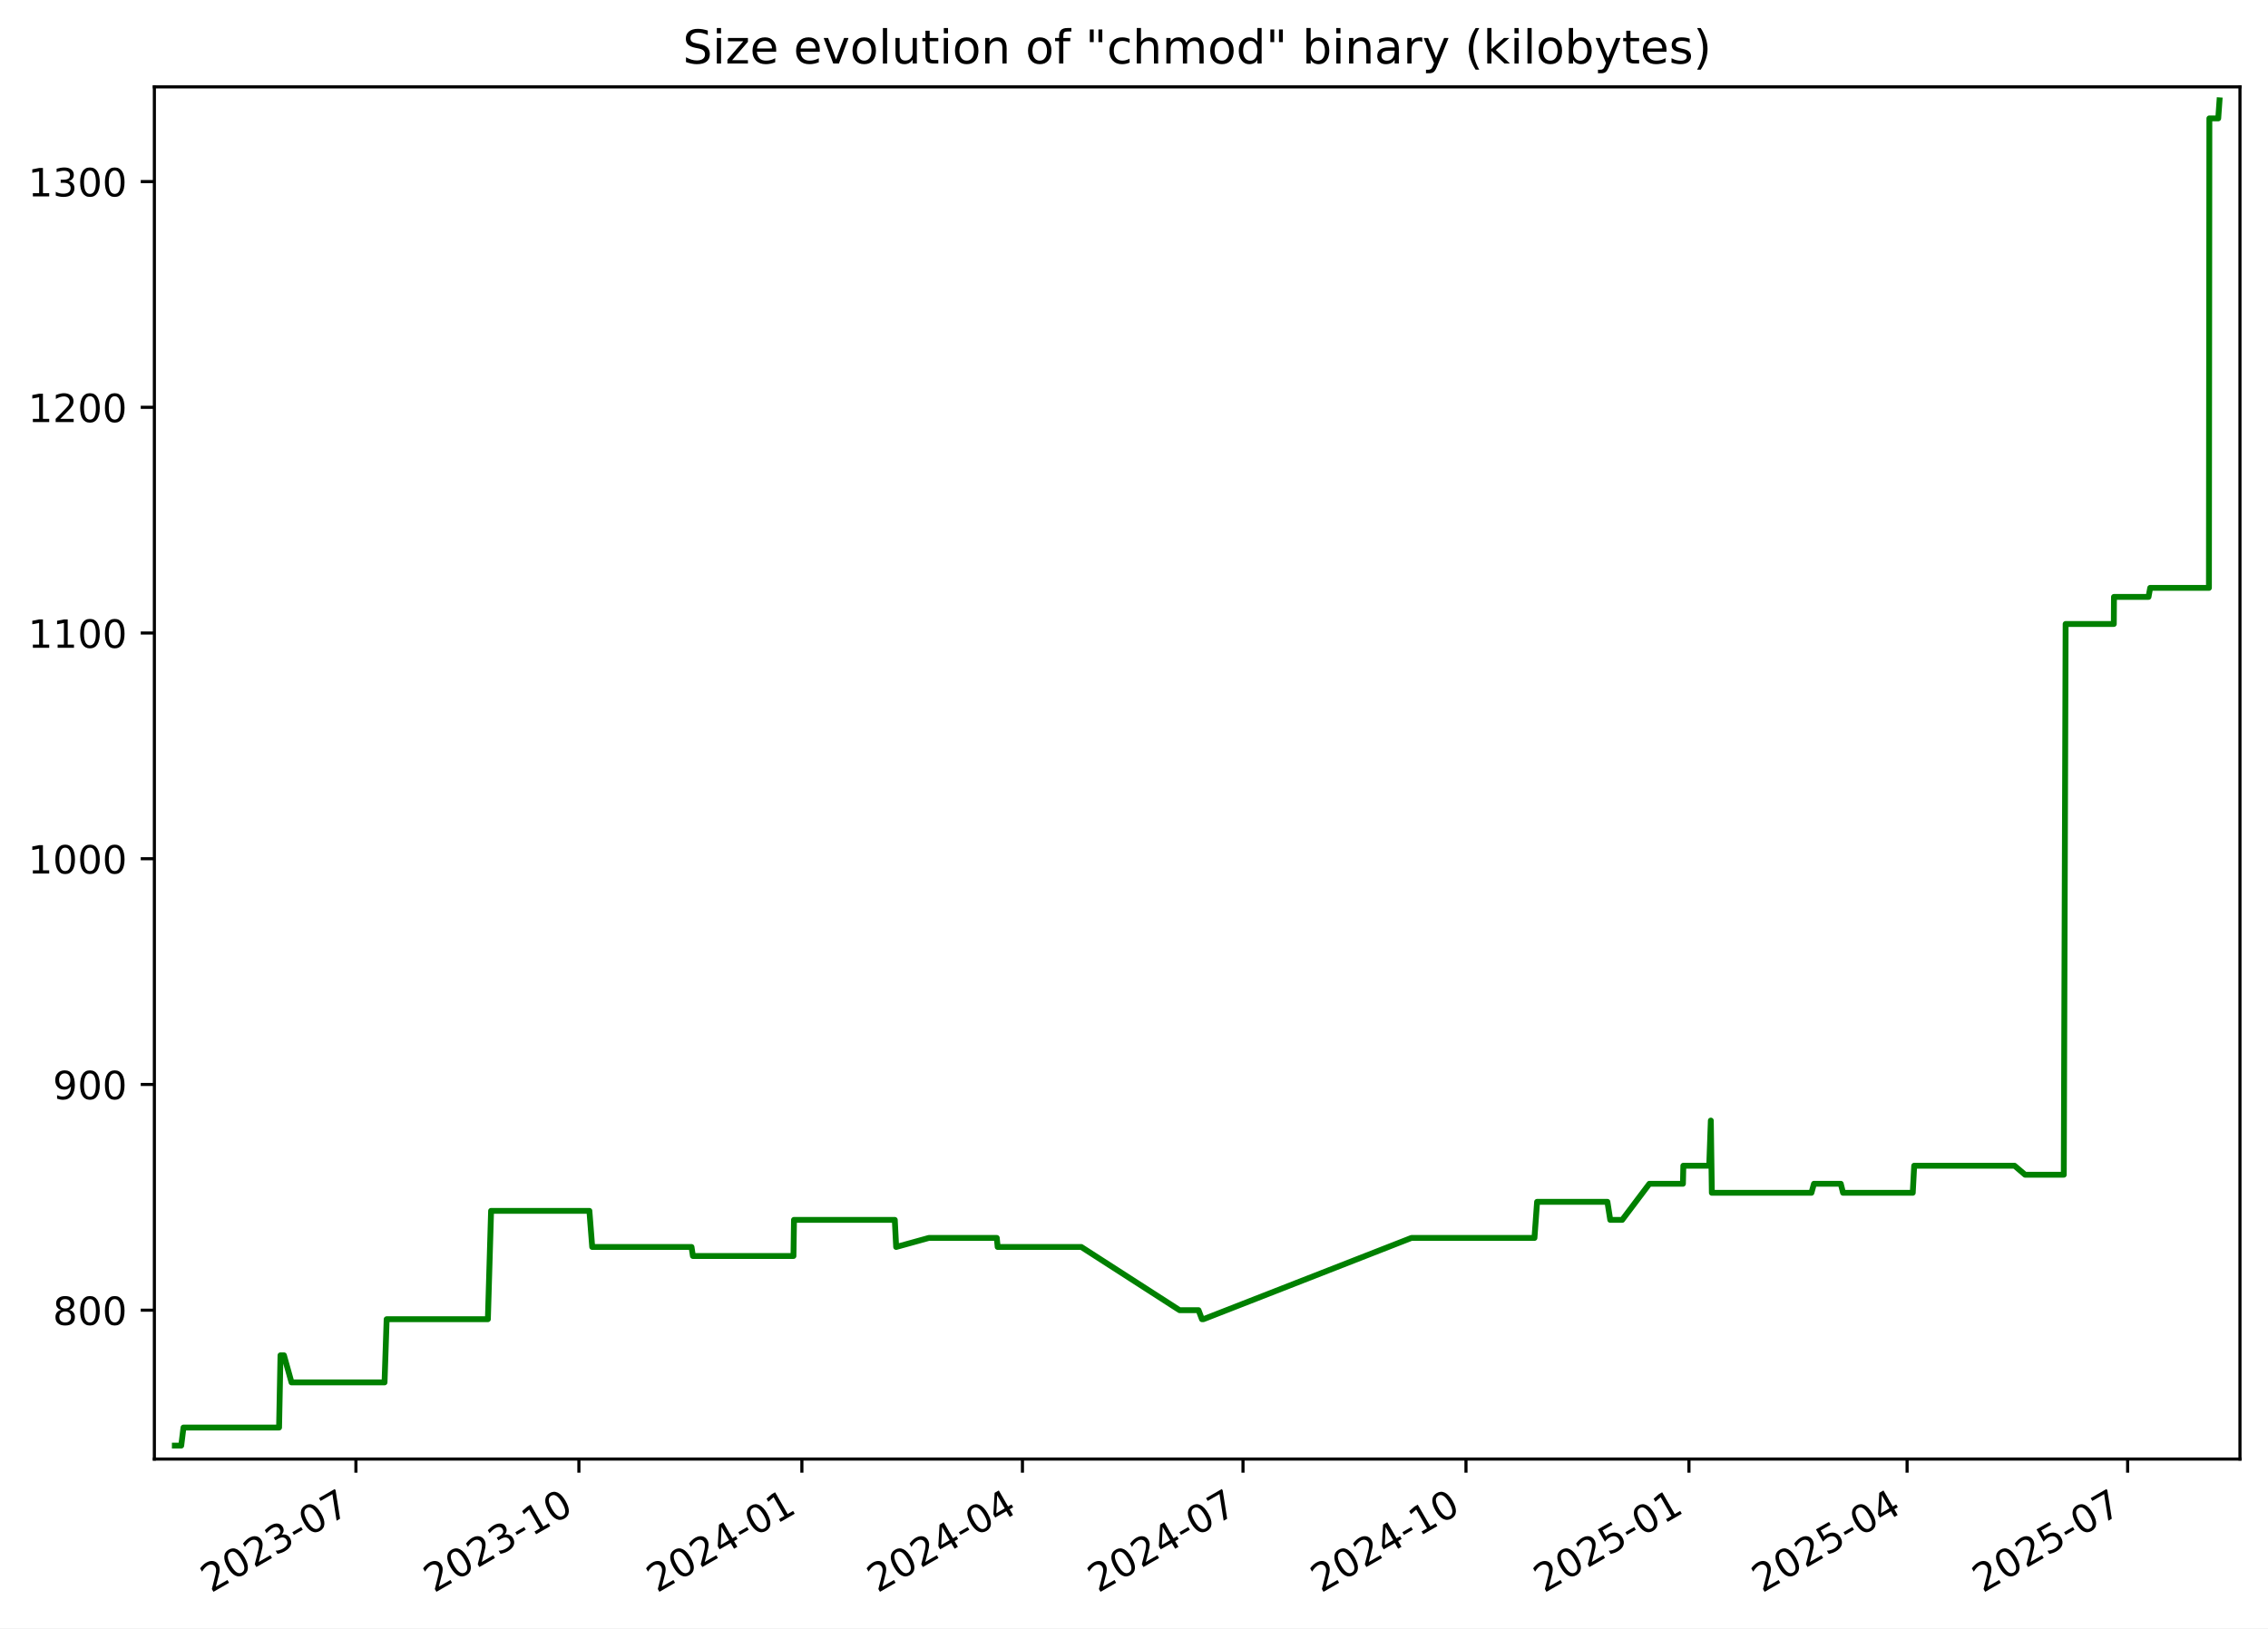
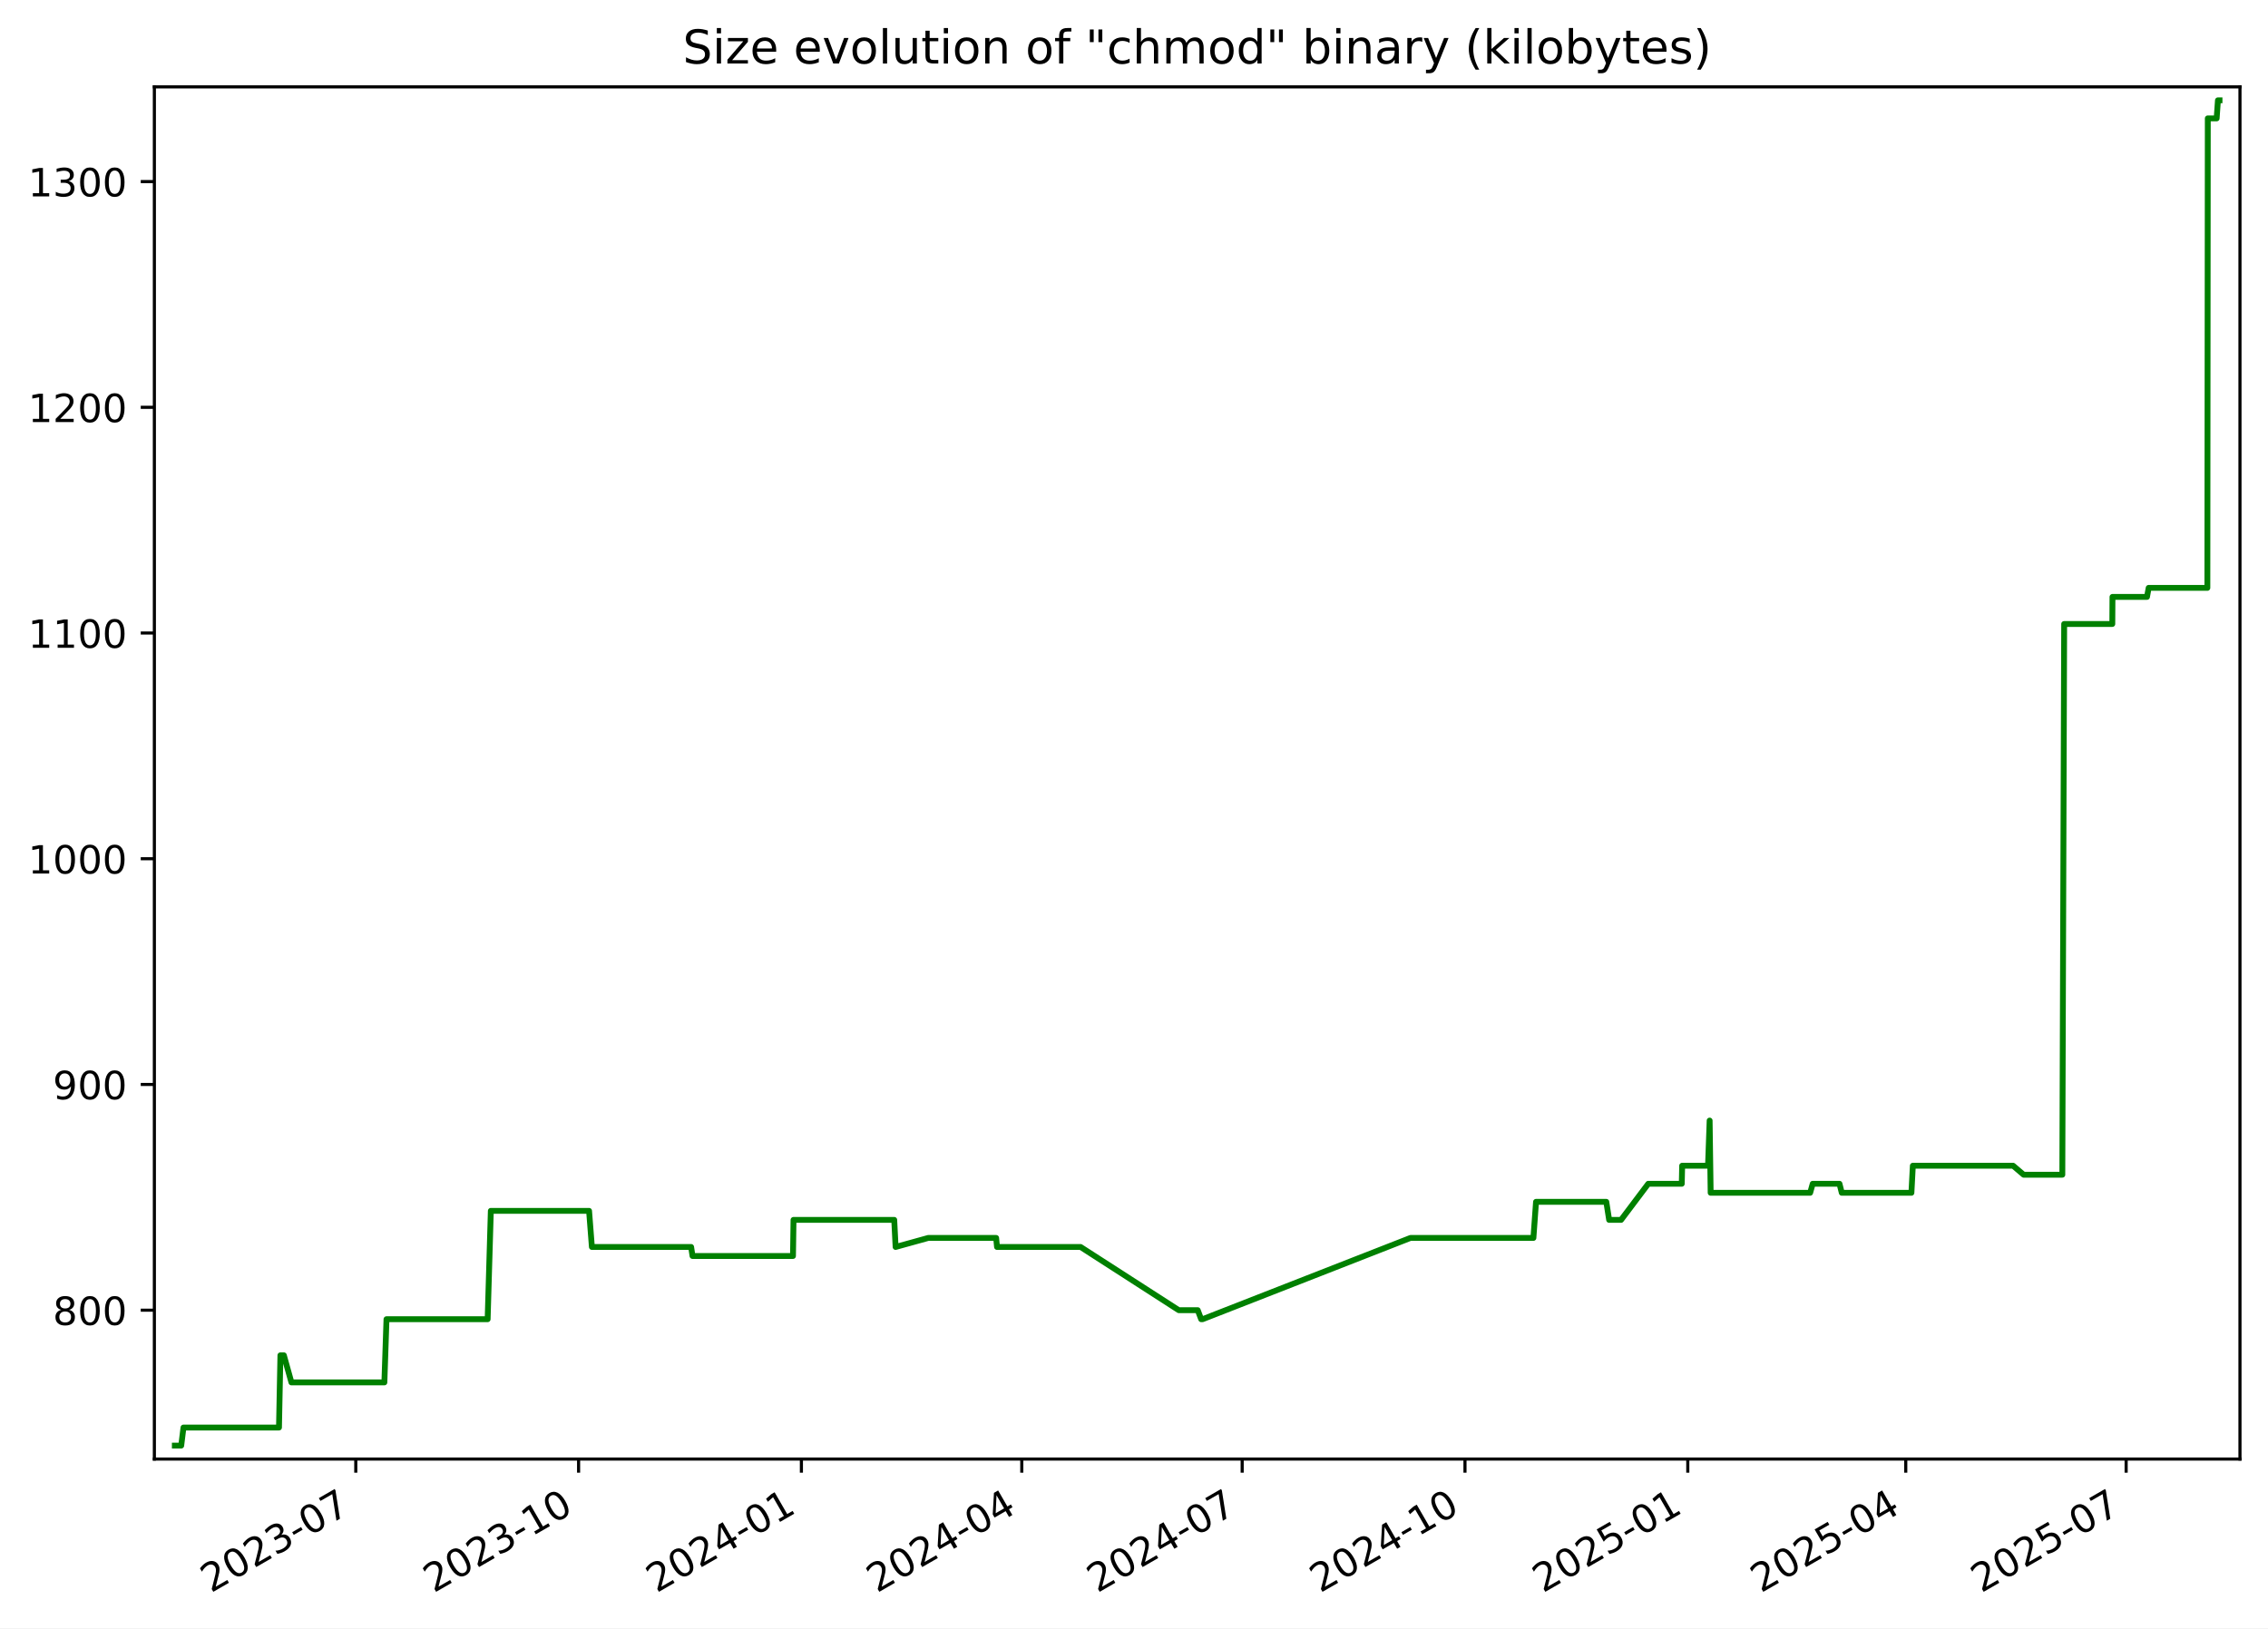
<svg xmlns="http://www.w3.org/2000/svg" xmlns:xlink="http://www.w3.org/1999/xlink" width="582.53pt" height="418.303pt" viewBox="0 0 582.53 418.303" version="1.1">
  <defs>
    <style type="text/css">*{stroke-linejoin: round; stroke-linecap: butt}</style>
  </defs>
  <g id="figure_1">
    <g id="patch_1">
      <path d="M -0 418.303  L 582.53 418.303  L 582.53 0  L -0 0  z " style="fill: #ffffff" />
    </g>
    <g id="axes_1">
      <g id="patch_2">
        <path d="M 39.65 374.83  L 575.33 374.83  L 575.33 22.318  L 39.65 22.318  z " style="fill: #ffffff" />
      </g>
      <g id="matplotlib.axis_1">
        <g id="xtick_1">
          <g id="line2d_1">
            <defs>
-               <path id="m4c68173c95" d="M 0 0  L 0 3.5  " style="stroke: #000000; stroke-width: 0.8" />
+               <path id="m4a65714f15" d="M 0 0  L 0 3.5  " style="stroke: #000000; stroke-width: 0.8" />
            </defs>
            <g>
-               <use xlink:href="#m4c68173c95" x="91.417" y="374.83" style="stroke: #000000; stroke-width: 0.8" />
+               <use xlink:href="#m4a65714f15" x="91.381" y="374.83" style="stroke: #000000; stroke-width: 0.8" />
            </g>
          </g>
          <g id="text_1">
-             <g transform="translate(54.19226 409.302) rotate(-30) scale(0.1 -0.1)">
+             <g transform="translate(54.1563 409.302) rotate(-30) scale(0.1 -0.1)">
              <defs>
                <path id="DejaVuSans-32" d="M 1228 531  L 3431 531  L 3431 0  L 469 0  L 469 531  Q 828 903 1448 1529  Q 2069 2156 2228 2338  Q 2531 2678 2651 2914  Q 2772 3150 2772 3378  Q 2772 3750 2511 3984  Q 2250 4219 1831 4219  Q 1534 4219 1204 4116  Q 875 4013 500 3803  L 500 4441  Q 881 4594 1212 4672  Q 1544 4750 1819 4750  Q 2544 4750 2975 4387  Q 3406 4025 3406 3419  Q 3406 3131 3298 2873  Q 3191 2616 2906 2266  Q 2828 2175 2409 1742  Q 1991 1309 1228 531  z " transform="scale(0.015625)" />
                <path id="DejaVuSans-30" d="M 2034 4250  Q 1547 4250 1301 3770  Q 1056 3291 1056 2328  Q 1056 1369 1301 889  Q 1547 409 2034 409  Q 2525 409 2770 889  Q 3016 1369 3016 2328  Q 3016 3291 2770 3770  Q 2525 4250 2034 4250  z M 2034 4750  Q 2819 4750 3233 4129  Q 3647 3509 3647 2328  Q 3647 1150 3233 529  Q 2819 -91 2034 -91  Q 1250 -91 836 529  Q 422 1150 422 2328  Q 422 3509 836 4129  Q 1250 4750 2034 4750  z " transform="scale(0.015625)" />
                <path id="DejaVuSans-33" d="M 2597 2516  Q 3050 2419 3304 2112  Q 3559 1806 3559 1356  Q 3559 666 3084 287  Q 2609 -91 1734 -91  Q 1441 -91 1130 -33  Q 819 25 488 141  L 488 750  Q 750 597 1062 519  Q 1375 441 1716 441  Q 2309 441 2620 675  Q 2931 909 2931 1356  Q 2931 1769 2642 2001  Q 2353 2234 1838 2234  L 1294 2234  L 1294 2753  L 1863 2753  Q 2328 2753 2575 2939  Q 2822 3125 2822 3475  Q 2822 3834 2567 4026  Q 2313 4219 1838 4219  Q 1578 4219 1281 4162  Q 984 4106 628 3988  L 628 4550  Q 988 4650 1302 4700  Q 1616 4750 1894 4750  Q 2613 4750 3031 4423  Q 3450 4097 3450 3541  Q 3450 3153 3228 2886  Q 3006 2619 2597 2516  z " transform="scale(0.015625)" />
                <path id="DejaVuSans-2d" d="M 313 2009  L 1997 2009  L 1997 1497  L 313 1497  L 313 2009  z " transform="scale(0.015625)" />
                <path id="DejaVuSans-37" d="M 525 4666  L 3525 4666  L 3525 4397  L 1831 0  L 1172 0  L 2766 4134  L 525 4134  L 525 4666  z " transform="scale(0.015625)" />
              </defs>
              <use xlink:href="#DejaVuSans-32" />
              <use xlink:href="#DejaVuSans-30" x="63.623" />
              <use xlink:href="#DejaVuSans-32" x="127.246" />
              <use xlink:href="#DejaVuSans-33" x="190.869" />
              <use xlink:href="#DejaVuSans-2d" x="254.492" />
              <use xlink:href="#DejaVuSans-30" x="290.576" />
              <use xlink:href="#DejaVuSans-37" x="354.199" />
            </g>
          </g>
        </g>
        <g id="xtick_2">
          <g id="line2d_2">
            <g>
-               <use xlink:href="#m4c68173c95" x="148.689" y="374.83" style="stroke: #000000; stroke-width: 0.8" />
+               <use xlink:href="#m4a65714f15" x="148.609" y="374.83" style="stroke: #000000; stroke-width: 0.8" />
            </g>
          </g>
          <g id="text_2">
-             <g transform="translate(111.4644 409.302) rotate(-30) scale(0.1 -0.1)">
+             <g transform="translate(111.3842 409.302) rotate(-30) scale(0.1 -0.1)">
              <defs>
                <path id="DejaVuSans-31" d="M 794 531  L 1825 531  L 1825 4091  L 703 3866  L 703 4441  L 1819 4666  L 2450 4666  L 2450 531  L 3481 531  L 3481 0  L 794 0  L 794 531  z " transform="scale(0.015625)" />
              </defs>
              <use xlink:href="#DejaVuSans-32" />
              <use xlink:href="#DejaVuSans-30" x="63.623" />
              <use xlink:href="#DejaVuSans-32" x="127.246" />
              <use xlink:href="#DejaVuSans-33" x="190.869" />
              <use xlink:href="#DejaVuSans-2d" x="254.492" />
              <use xlink:href="#DejaVuSans-31" x="290.576" />
              <use xlink:href="#DejaVuSans-30" x="354.199" />
            </g>
          </g>
        </g>
        <g id="xtick_3">
          <g id="line2d_3">
            <g>
-               <use xlink:href="#m4c68173c95" x="205.961" y="374.83" style="stroke: #000000; stroke-width: 0.8" />
+               <use xlink:href="#m4a65714f15" x="205.837" y="374.83" style="stroke: #000000; stroke-width: 0.8" />
            </g>
          </g>
          <g id="text_3">
-             <g transform="translate(168.7366 409.302) rotate(-30) scale(0.1 -0.1)">
+             <g transform="translate(168.6121 409.302) rotate(-30) scale(0.1 -0.1)">
              <defs>
                <path id="DejaVuSans-34" d="M 2419 4116  L 825 1625  L 2419 1625  L 2419 4116  z M 2253 4666  L 3047 4666  L 3047 1625  L 3713 1625  L 3713 1100  L 3047 1100  L 3047 0  L 2419 0  L 2419 1100  L 313 1100  L 313 1709  L 2253 4666  z " transform="scale(0.015625)" />
              </defs>
              <use xlink:href="#DejaVuSans-32" />
              <use xlink:href="#DejaVuSans-30" x="63.623" />
              <use xlink:href="#DejaVuSans-32" x="127.246" />
              <use xlink:href="#DejaVuSans-34" x="190.869" />
              <use xlink:href="#DejaVuSans-2d" x="254.492" />
              <use xlink:href="#DejaVuSans-30" x="290.576" />
              <use xlink:href="#DejaVuSans-31" x="354.199" />
            </g>
          </g>
        </g>
        <g id="xtick_4">
          <g id="line2d_4">
            <g>
-               <use xlink:href="#m4c68173c95" x="262.611" y="374.83" style="stroke: #000000; stroke-width: 0.8" />
+               <use xlink:href="#m4a65714f15" x="262.443" y="374.83" style="stroke: #000000; stroke-width: 0.8" />
            </g>
          </g>
          <g id="text_4">
-             <g transform="translate(225.3862 409.302) rotate(-30) scale(0.1 -0.1)">
+             <g transform="translate(225.2179 409.302) rotate(-30) scale(0.1 -0.1)">
              <use xlink:href="#DejaVuSans-32" />
              <use xlink:href="#DejaVuSans-30" x="63.623" />
              <use xlink:href="#DejaVuSans-32" x="127.246" />
              <use xlink:href="#DejaVuSans-34" x="190.869" />
              <use xlink:href="#DejaVuSans-2d" x="254.492" />
              <use xlink:href="#DejaVuSans-30" x="290.576" />
              <use xlink:href="#DejaVuSans-34" x="354.199" />
            </g>
          </g>
        </g>
        <g id="xtick_5">
          <g id="line2d_5">
            <g>
-               <use xlink:href="#m4c68173c95" x="319.261" y="374.83" style="stroke: #000000; stroke-width: 0.8" />
+               <use xlink:href="#m4a65714f15" x="319.049" y="374.83" style="stroke: #000000; stroke-width: 0.8" />
            </g>
          </g>
          <g id="text_5">
-             <g transform="translate(282.0359 409.302) rotate(-30) scale(0.1 -0.1)">
+             <g transform="translate(281.8238 409.302) rotate(-30) scale(0.1 -0.1)">
              <use xlink:href="#DejaVuSans-32" />
              <use xlink:href="#DejaVuSans-30" x="63.623" />
              <use xlink:href="#DejaVuSans-32" x="127.246" />
              <use xlink:href="#DejaVuSans-34" x="190.869" />
              <use xlink:href="#DejaVuSans-2d" x="254.492" />
              <use xlink:href="#DejaVuSans-30" x="290.576" />
              <use xlink:href="#DejaVuSans-37" x="354.199" />
            </g>
          </g>
        </g>
        <g id="xtick_6">
          <g id="line2d_6">
            <g>
-               <use xlink:href="#m4c68173c95" x="376.533" y="374.83" style="stroke: #000000; stroke-width: 0.8" />
+               <use xlink:href="#m4a65714f15" x="376.276" y="374.83" style="stroke: #000000; stroke-width: 0.8" />
            </g>
          </g>
          <g id="text_6">
-             <g transform="translate(339.308 409.302) rotate(-30) scale(0.1 -0.1)">
+             <g transform="translate(339.0517 409.302) rotate(-30) scale(0.1 -0.1)">
              <use xlink:href="#DejaVuSans-32" />
              <use xlink:href="#DejaVuSans-30" x="63.623" />
              <use xlink:href="#DejaVuSans-32" x="127.246" />
              <use xlink:href="#DejaVuSans-34" x="190.869" />
              <use xlink:href="#DejaVuSans-2d" x="254.492" />
              <use xlink:href="#DejaVuSans-31" x="290.576" />
              <use xlink:href="#DejaVuSans-30" x="354.199" />
            </g>
          </g>
        </g>
        <g id="xtick_7">
          <g id="line2d_7">
            <g>
-               <use xlink:href="#m4c68173c95" x="433.805" y="374.83" style="stroke: #000000; stroke-width: 0.8" />
+               <use xlink:href="#m4a65714f15" x="433.504" y="374.83" style="stroke: #000000; stroke-width: 0.8" />
            </g>
          </g>
          <g id="text_7">
-             <g transform="translate(396.5802 409.302) rotate(-30) scale(0.1 -0.1)">
+             <g transform="translate(396.2796 409.302) rotate(-30) scale(0.1 -0.1)">
              <defs>
                <path id="DejaVuSans-35" d="M 691 4666  L 3169 4666  L 3169 4134  L 1269 4134  L 1269 2991  Q 1406 3038 1543 3061  Q 1681 3084 1819 3084  Q 2600 3084 3056 2656  Q 3513 2228 3513 1497  Q 3513 744 3044 326  Q 2575 -91 1722 -91  Q 1428 -91 1123 -41  Q 819 9 494 109  L 494 744  Q 775 591 1075 516  Q 1375 441 1709 441  Q 2250 441 2565 725  Q 2881 1009 2881 1497  Q 2881 1984 2565 2268  Q 2250 2553 1709 2553  Q 1456 2553 1204 2497  Q 953 2441 691 2322  L 691 4666  z " transform="scale(0.015625)" />
              </defs>
              <use xlink:href="#DejaVuSans-32" />
              <use xlink:href="#DejaVuSans-30" x="63.623" />
              <use xlink:href="#DejaVuSans-32" x="127.246" />
              <use xlink:href="#DejaVuSans-35" x="190.869" />
              <use xlink:href="#DejaVuSans-2d" x="254.492" />
              <use xlink:href="#DejaVuSans-30" x="290.576" />
              <use xlink:href="#DejaVuSans-31" x="354.199" />
            </g>
          </g>
        </g>
        <g id="xtick_8">
          <g id="line2d_8">
            <g>
-               <use xlink:href="#m4c68173c95" x="489.832" y="374.83" style="stroke: #000000; stroke-width: 0.8" />
+               <use xlink:href="#m4a65714f15" x="489.488" y="374.83" style="stroke: #000000; stroke-width: 0.8" />
            </g>
          </g>
          <g id="text_8">
-             <g transform="translate(452.6073 409.302) rotate(-30) scale(0.1 -0.1)">
+             <g transform="translate(452.2634 409.302) rotate(-30) scale(0.1 -0.1)">
              <use xlink:href="#DejaVuSans-32" />
              <use xlink:href="#DejaVuSans-30" x="63.623" />
              <use xlink:href="#DejaVuSans-32" x="127.246" />
              <use xlink:href="#DejaVuSans-35" x="190.869" />
              <use xlink:href="#DejaVuSans-2d" x="254.492" />
              <use xlink:href="#DejaVuSans-30" x="290.576" />
              <use xlink:href="#DejaVuSans-34" x="354.199" />
            </g>
          </g>
        </g>
        <g id="xtick_9">
          <g id="line2d_9">
            <g>
-               <use xlink:href="#m4c68173c95" x="546.482" y="374.83" style="stroke: #000000; stroke-width: 0.8" />
+               <use xlink:href="#m4a65714f15" x="546.094" y="374.83" style="stroke: #000000; stroke-width: 0.8" />
            </g>
          </g>
          <g id="text_9">
-             <g transform="translate(509.2569 409.302) rotate(-30) scale(0.1 -0.1)">
+             <g transform="translate(508.8692 409.302) rotate(-30) scale(0.1 -0.1)">
              <use xlink:href="#DejaVuSans-32" />
              <use xlink:href="#DejaVuSans-30" x="63.623" />
              <use xlink:href="#DejaVuSans-32" x="127.246" />
              <use xlink:href="#DejaVuSans-35" x="190.869" />
              <use xlink:href="#DejaVuSans-2d" x="254.492" />
              <use xlink:href="#DejaVuSans-30" x="290.576" />
              <use xlink:href="#DejaVuSans-37" x="354.199" />
            </g>
          </g>
        </g>
      </g>
      <g id="matplotlib.axis_2">
        <g id="ytick_1">
          <g id="line2d_10">
            <defs>
-               <path id="m266dfd7bac" d="M 0 0  L -3.5 0  " style="stroke: #000000; stroke-width: 0.8" />
+               <path id="m12b5b8f4c4" d="M 0 0  L -3.5 0  " style="stroke: #000000; stroke-width: 0.8" />
            </defs>
            <g>
-               <use xlink:href="#m266dfd7bac" x="39.65" y="336.582" style="stroke: #000000; stroke-width: 0.8" />
+               <use xlink:href="#m12b5b8f4c4" x="39.65" y="336.582" style="stroke: #000000; stroke-width: 0.8" />
            </g>
          </g>
          <g id="text_10">
            <g transform="translate(13.5625 340.3814) scale(0.1 -0.1)">
              <defs>
                <path id="DejaVuSans-38" d="M 2034 2216  Q 1584 2216 1326 1975  Q 1069 1734 1069 1313  Q 1069 891 1326 650  Q 1584 409 2034 409  Q 2484 409 2743 651  Q 3003 894 3003 1313  Q 3003 1734 2745 1975  Q 2488 2216 2034 2216  z M 1403 2484  Q 997 2584 770 2862  Q 544 3141 544 3541  Q 544 4100 942 4425  Q 1341 4750 2034 4750  Q 2731 4750 3128 4425  Q 3525 4100 3525 3541  Q 3525 3141 3298 2862  Q 3072 2584 2669 2484  Q 3125 2378 3379 2068  Q 3634 1759 3634 1313  Q 3634 634 3220 271  Q 2806 -91 2034 -91  Q 1263 -91 848 271  Q 434 634 434 1313  Q 434 1759 690 2068  Q 947 2378 1403 2484  z M 1172 3481  Q 1172 3119 1398 2916  Q 1625 2713 2034 2713  Q 2441 2713 2670 2916  Q 2900 3119 2900 3481  Q 2900 3844 2670 4047  Q 2441 4250 2034 4250  Q 1625 4250 1398 4047  Q 1172 3844 1172 3481  z " transform="scale(0.015625)" />
              </defs>
              <use xlink:href="#DejaVuSans-38" />
              <use xlink:href="#DejaVuSans-30" x="63.623" />
              <use xlink:href="#DejaVuSans-30" x="127.246" />
            </g>
          </g>
        </g>
        <g id="ytick_2">
          <g id="line2d_11">
            <g>
-               <use xlink:href="#m266dfd7bac" x="39.65" y="278.596" style="stroke: #000000; stroke-width: 0.8" />
+               <use xlink:href="#m12b5b8f4c4" x="39.65" y="278.596" style="stroke: #000000; stroke-width: 0.8" />
            </g>
          </g>
          <g id="text_11">
            <g transform="translate(13.5625 282.3948) scale(0.1 -0.1)">
              <defs>
                <path id="DejaVuSans-39" d="M 703 97  L 703 672  Q 941 559 1184 500  Q 1428 441 1663 441  Q 2288 441 2617 861  Q 2947 1281 2994 2138  Q 2813 1869 2534 1725  Q 2256 1581 1919 1581  Q 1219 1581 811 2004  Q 403 2428 403 3163  Q 403 3881 828 4315  Q 1253 4750 1959 4750  Q 2769 4750 3195 4129  Q 3622 3509 3622 2328  Q 3622 1225 3098 567  Q 2575 -91 1691 -91  Q 1453 -91 1209 -44  Q 966 3 703 97  z M 1959 2075  Q 2384 2075 2632 2365  Q 2881 2656 2881 3163  Q 2881 3666 2632 3958  Q 2384 4250 1959 4250  Q 1534 4250 1286 3958  Q 1038 3666 1038 3163  Q 1038 2656 1286 2365  Q 1534 2075 1959 2075  z " transform="scale(0.015625)" />
              </defs>
              <use xlink:href="#DejaVuSans-39" />
              <use xlink:href="#DejaVuSans-30" x="63.623" />
              <use xlink:href="#DejaVuSans-30" x="127.246" />
            </g>
          </g>
        </g>
        <g id="ytick_3">
          <g id="line2d_12">
            <g>
-               <use xlink:href="#m266dfd7bac" x="39.65" y="220.609" style="stroke: #000000; stroke-width: 0.8" />
+               <use xlink:href="#m12b5b8f4c4" x="39.65" y="220.609" style="stroke: #000000; stroke-width: 0.8" />
            </g>
          </g>
          <g id="text_12">
            <g transform="translate(7.2 224.4082) scale(0.1 -0.1)">
              <use xlink:href="#DejaVuSans-31" />
              <use xlink:href="#DejaVuSans-30" x="63.623" />
              <use xlink:href="#DejaVuSans-30" x="127.246" />
              <use xlink:href="#DejaVuSans-30" x="190.869" />
            </g>
          </g>
        </g>
        <g id="ytick_4">
          <g id="line2d_13">
            <g>
-               <use xlink:href="#m266dfd7bac" x="39.65" y="162.622" style="stroke: #000000; stroke-width: 0.8" />
+               <use xlink:href="#m12b5b8f4c4" x="39.65" y="162.622" style="stroke: #000000; stroke-width: 0.8" />
            </g>
          </g>
          <g id="text_13">
            <g transform="translate(7.2 166.4217) scale(0.1 -0.1)">
              <use xlink:href="#DejaVuSans-31" />
              <use xlink:href="#DejaVuSans-31" x="63.623" />
              <use xlink:href="#DejaVuSans-30" x="127.246" />
              <use xlink:href="#DejaVuSans-30" x="190.869" />
            </g>
          </g>
        </g>
        <g id="ytick_5">
          <g id="line2d_14">
            <g>
-               <use xlink:href="#m266dfd7bac" x="39.65" y="104.636" style="stroke: #000000; stroke-width: 0.8" />
+               <use xlink:href="#m12b5b8f4c4" x="39.65" y="104.636" style="stroke: #000000; stroke-width: 0.8" />
            </g>
          </g>
          <g id="text_14">
            <g transform="translate(7.2 108.4351) scale(0.1 -0.1)">
              <use xlink:href="#DejaVuSans-31" />
              <use xlink:href="#DejaVuSans-32" x="63.623" />
              <use xlink:href="#DejaVuSans-30" x="127.246" />
              <use xlink:href="#DejaVuSans-30" x="190.869" />
            </g>
          </g>
        </g>
        <g id="ytick_6">
          <g id="line2d_15">
            <g>
-               <use xlink:href="#m266dfd7bac" x="39.65" y="46.649" style="stroke: #000000; stroke-width: 0.8" />
+               <use xlink:href="#m12b5b8f4c4" x="39.65" y="46.649" style="stroke: #000000; stroke-width: 0.8" />
            </g>
          </g>
          <g id="text_15">
            <g transform="translate(7.2 50.44851) scale(0.1 -0.1)">
              <use xlink:href="#DejaVuSans-31" />
              <use xlink:href="#DejaVuSans-33" x="63.623" />
              <use xlink:href="#DejaVuSans-30" x="127.246" />
              <use xlink:href="#DejaVuSans-30" x="190.869" />
            </g>
          </g>
        </g>
      </g>
      <g id="line2d_16">
-         <path d="M 44.902 371.374  L 46.55 371.374  L 47.126 366.735  L 71.679 366.735  L 72.043 348.179  L 72.933 348.179  L 74.873 355.138  L 98.769 355.138  L 99.311 338.902  L 125.312 338.902  L 126.132 311.068  L 151.385 311.068  L 152.107 320.346  L 177.617 320.346  L 177.973 322.665  L 203.801 322.665  L 203.935 313.388  L 229.826 313.388  L 230.176 320.346  L 238.563 318.026  L 256.024 318.026  L 256.246 320.346  L 277.727 320.346  L 302.958 336.582  L 307.841 336.582  L 308.718 338.902  L 309.097 338.902  L 362.517 318.026  L 394.124 318.026  L 394.798 308.749  L 412.858 308.749  L 413.589 313.388  L 416.654 313.388  L 423.646 304.11  L 432.26 304.11  L 432.359 299.471  L 439.007 299.471  L 439.422 287.873  L 439.683 306.429  L 465.26 306.429  L 465.914 304.11  L 472.798 304.11  L 473.384 306.429  L 491.288 306.429  L 491.655 299.471  L 517.424 299.471  L 520.144 301.79  L 530.079 301.79  L 530.551 160.303  L 542.926 160.303  L 542.97 153.345  L 551.843 153.345  L 552.271 151.025  L 567.36 151.025  L 567.471 30.413  L 569.75 30.413  L 570.078 25.774  L 570.078 25.774  " clip-path="url(#pa4b72247b5)" style="fill: none; stroke: #008000; stroke-width: 1.5; stroke-linecap: square" />
+         <path d="M 44.902 371.374  L 46.548 371.374  L 47.124 366.735  L 71.658 366.735  L 72.022 348.179  L 72.911 348.179  L 74.85 355.138  L 98.727 355.138  L 99.269 338.902  L 125.25 338.902  L 126.069 311.068  L 151.303 311.068  L 152.024 320.346  L 177.515 320.346  L 177.87 322.665  L 203.678 322.665  L 203.813 313.388  L 229.683 313.388  L 230.032 320.346  L 238.413 318.026  L 255.861 318.026  L 256.082 320.346  L 277.547 320.346  L 302.758 336.582  L 307.638 336.582  L 308.514 338.902  L 308.892 338.902  L 362.271 318.026  L 393.854 318.026  L 394.527 308.749  L 412.574 308.749  L 413.304 313.388  L 416.367 313.388  L 423.354 304.11  L 431.96 304.11  L 432.059 299.471  L 438.702 299.471  L 439.117 287.873  L 439.378 306.429  L 464.935 306.429  L 465.588 304.11  L 472.467 304.11  L 473.053 306.429  L 490.943 306.429  L 491.309 299.471  L 517.059 299.471  L 519.777 301.79  L 529.704 301.79  L 530.176 160.303  L 542.541 160.303  L 542.585 153.345  L 551.451 153.345  L 551.879 151.025  L 566.956 151.025  L 567.067 30.413  L 569.344 30.413  L 569.672 25.774  L 570.078 25.774  L 570.078 25.774  " clip-path="url(#p616d4d05aa)" style="fill: none; stroke: #008000; stroke-width: 1.5; stroke-linecap: square" />
      </g>
      <g id="patch_3">
        <path d="M 39.65 374.83  L 39.65 22.318  " style="fill: none; stroke: #000000; stroke-width: 0.8; stroke-linejoin: miter; stroke-linecap: square" />
      </g>
      <g id="patch_4">
        <path d="M 575.33 374.83  L 575.33 22.318  " style="fill: none; stroke: #000000; stroke-width: 0.8; stroke-linejoin: miter; stroke-linecap: square" />
      </g>
      <g id="patch_5">
        <path d="M 39.65 374.83  L 575.33 374.83  " style="fill: none; stroke: #000000; stroke-width: 0.8; stroke-linejoin: miter; stroke-linecap: square" />
      </g>
      <g id="patch_6">
        <path d="M 39.65 22.318  L 575.33 22.318  " style="fill: none; stroke: #000000; stroke-width: 0.8; stroke-linejoin: miter; stroke-linecap: square" />
      </g>
      <g id="text_16">
        <g transform="translate(175.3681 16.31812) scale(0.12 -0.12)">
          <defs>
            <path id="DejaVuSans-53" d="M 3425 4513  L 3425 3897  Q 3066 4069 2747 4153  Q 2428 4238 2131 4238  Q 1616 4238 1336 4038  Q 1056 3838 1056 3469  Q 1056 3159 1242 3001  Q 1428 2844 1947 2747  L 2328 2669  Q 3034 2534 3370 2195  Q 3706 1856 3706 1288  Q 3706 609 3251 259  Q 2797 -91 1919 -91  Q 1588 -91 1214 -16  Q 841 59 441 206  L 441 856  Q 825 641 1194 531  Q 1563 422 1919 422  Q 2459 422 2753 634  Q 3047 847 3047 1241  Q 3047 1584 2836 1778  Q 2625 1972 2144 2069  L 1759 2144  Q 1053 2284 737 2584  Q 422 2884 422 3419  Q 422 4038 858 4394  Q 1294 4750 2059 4750  Q 2388 4750 2728 4690  Q 3069 4631 3425 4513  z " transform="scale(0.015625)" />
            <path id="DejaVuSans-69" d="M 603 3500  L 1178 3500  L 1178 0  L 603 0  L 603 3500  z M 603 4863  L 1178 4863  L 1178 4134  L 603 4134  L 603 4863  z " transform="scale(0.015625)" />
            <path id="DejaVuSans-7a" d="M 353 3500  L 3084 3500  L 3084 2975  L 922 459  L 3084 459  L 3084 0  L 275 0  L 275 525  L 2438 3041  L 353 3041  L 353 3500  z " transform="scale(0.015625)" />
            <path id="DejaVuSans-65" d="M 3597 1894  L 3597 1613  L 953 1613  Q 991 1019 1311 708  Q 1631 397 2203 397  Q 2534 397 2845 478  Q 3156 559 3463 722  L 3463 178  Q 3153 47 2828 -22  Q 2503 -91 2169 -91  Q 1331 -91 842 396  Q 353 884 353 1716  Q 353 2575 817 3079  Q 1281 3584 2069 3584  Q 2775 3584 3186 3129  Q 3597 2675 3597 1894  z M 3022 2063  Q 3016 2534 2758 2815  Q 2500 3097 2075 3097  Q 1594 3097 1305 2825  Q 1016 2553 972 2059  L 3022 2063  z " transform="scale(0.015625)" />
            <path id="DejaVuSans-20" transform="scale(0.015625)" />
            <path id="DejaVuSans-76" d="M 191 3500  L 800 3500  L 1894 563  L 2988 3500  L 3597 3500  L 2284 0  L 1503 0  L 191 3500  z " transform="scale(0.015625)" />
            <path id="DejaVuSans-6f" d="M 1959 3097  Q 1497 3097 1228 2736  Q 959 2375 959 1747  Q 959 1119 1226 758  Q 1494 397 1959 397  Q 2419 397 2687 759  Q 2956 1122 2956 1747  Q 2956 2369 2687 2733  Q 2419 3097 1959 3097  z M 1959 3584  Q 2709 3584 3137 3096  Q 3566 2609 3566 1747  Q 3566 888 3137 398  Q 2709 -91 1959 -91  Q 1206 -91 779 398  Q 353 888 353 1747  Q 353 2609 779 3096  Q 1206 3584 1959 3584  z " transform="scale(0.015625)" />
            <path id="DejaVuSans-6c" d="M 603 4863  L 1178 4863  L 1178 0  L 603 0  L 603 4863  z " transform="scale(0.015625)" />
            <path id="DejaVuSans-75" d="M 544 1381  L 544 3500  L 1119 3500  L 1119 1403  Q 1119 906 1312 657  Q 1506 409 1894 409  Q 2359 409 2629 706  Q 2900 1003 2900 1516  L 2900 3500  L 3475 3500  L 3475 0  L 2900 0  L 2900 538  Q 2691 219 2414 64  Q 2138 -91 1772 -91  Q 1169 -91 856 284  Q 544 659 544 1381  z M 1991 3584  L 1991 3584  z " transform="scale(0.015625)" />
            <path id="DejaVuSans-74" d="M 1172 4494  L 1172 3500  L 2356 3500  L 2356 3053  L 1172 3053  L 1172 1153  Q 1172 725 1289 603  Q 1406 481 1766 481  L 2356 481  L 2356 0  L 1766 0  Q 1100 0 847 248  Q 594 497 594 1153  L 594 3053  L 172 3053  L 172 3500  L 594 3500  L 594 4494  L 1172 4494  z " transform="scale(0.015625)" />
            <path id="DejaVuSans-6e" d="M 3513 2113  L 3513 0  L 2938 0  L 2938 2094  Q 2938 2591 2744 2837  Q 2550 3084 2163 3084  Q 1697 3084 1428 2787  Q 1159 2491 1159 1978  L 1159 0  L 581 0  L 581 3500  L 1159 3500  L 1159 2956  Q 1366 3272 1645 3428  Q 1925 3584 2291 3584  Q 2894 3584 3203 3211  Q 3513 2838 3513 2113  z " transform="scale(0.015625)" />
            <path id="DejaVuSans-66" d="M 2375 4863  L 2375 4384  L 1825 4384  Q 1516 4384 1395 4259  Q 1275 4134 1275 3809  L 1275 3500  L 2222 3500  L 2222 3053  L 1275 3053  L 1275 0  L 697 0  L 697 3053  L 147 3053  L 147 3500  L 697 3500  L 697 3744  Q 697 4328 969 4595  Q 1241 4863 1831 4863  L 2375 4863  z " transform="scale(0.015625)" />
            <path id="DejaVuSans-22" d="M 1147 4666  L 1147 2931  L 616 2931  L 616 4666  L 1147 4666  z M 2328 4666  L 2328 2931  L 1797 2931  L 1797 4666  L 2328 4666  z " transform="scale(0.015625)" />
            <path id="DejaVuSans-63" d="M 3122 3366  L 3122 2828  Q 2878 2963 2633 3030  Q 2388 3097 2138 3097  Q 1578 3097 1268 2742  Q 959 2388 959 1747  Q 959 1106 1268 751  Q 1578 397 2138 397  Q 2388 397 2633 464  Q 2878 531 3122 666  L 3122 134  Q 2881 22 2623 -34  Q 2366 -91 2075 -91  Q 1284 -91 818 406  Q 353 903 353 1747  Q 353 2603 823 3093  Q 1294 3584 2113 3584  Q 2378 3584 2631 3529  Q 2884 3475 3122 3366  z " transform="scale(0.015625)" />
            <path id="DejaVuSans-68" d="M 3513 2113  L 3513 0  L 2938 0  L 2938 2094  Q 2938 2591 2744 2837  Q 2550 3084 2163 3084  Q 1697 3084 1428 2787  Q 1159 2491 1159 1978  L 1159 0  L 581 0  L 581 4863  L 1159 4863  L 1159 2956  Q 1366 3272 1645 3428  Q 1925 3584 2291 3584  Q 2894 3584 3203 3211  Q 3513 2838 3513 2113  z " transform="scale(0.015625)" />
            <path id="DejaVuSans-6d" d="M 3328 2828  Q 3544 3216 3844 3400  Q 4144 3584 4550 3584  Q 5097 3584 5394 3201  Q 5691 2819 5691 2113  L 5691 0  L 5113 0  L 5113 2094  Q 5113 2597 4934 2840  Q 4756 3084 4391 3084  Q 3944 3084 3684 2787  Q 3425 2491 3425 1978  L 3425 0  L 2847 0  L 2847 2094  Q 2847 2600 2669 2842  Q 2491 3084 2119 3084  Q 1678 3084 1418 2786  Q 1159 2488 1159 1978  L 1159 0  L 581 0  L 581 3500  L 1159 3500  L 1159 2956  Q 1356 3278 1631 3431  Q 1906 3584 2284 3584  Q 2666 3584 2933 3390  Q 3200 3197 3328 2828  z " transform="scale(0.015625)" />
            <path id="DejaVuSans-64" d="M 2906 2969  L 2906 4863  L 3481 4863  L 3481 0  L 2906 0  L 2906 525  Q 2725 213 2448 61  Q 2172 -91 1784 -91  Q 1150 -91 751 415  Q 353 922 353 1747  Q 353 2572 751 3078  Q 1150 3584 1784 3584  Q 2172 3584 2448 3432  Q 2725 3281 2906 2969  z M 947 1747  Q 947 1113 1208 752  Q 1469 391 1925 391  Q 2381 391 2643 752  Q 2906 1113 2906 1747  Q 2906 2381 2643 2742  Q 2381 3103 1925 3103  Q 1469 3103 1208 2742  Q 947 2381 947 1747  z " transform="scale(0.015625)" />
            <path id="DejaVuSans-62" d="M 3116 1747  Q 3116 2381 2855 2742  Q 2594 3103 2138 3103  Q 1681 3103 1420 2742  Q 1159 2381 1159 1747  Q 1159 1113 1420 752  Q 1681 391 2138 391  Q 2594 391 2855 752  Q 3116 1113 3116 1747  z M 1159 2969  Q 1341 3281 1617 3432  Q 1894 3584 2278 3584  Q 2916 3584 3314 3078  Q 3713 2572 3713 1747  Q 3713 922 3314 415  Q 2916 -91 2278 -91  Q 1894 -91 1617 61  Q 1341 213 1159 525  L 1159 0  L 581 0  L 581 4863  L 1159 4863  L 1159 2969  z " transform="scale(0.015625)" />
            <path id="DejaVuSans-61" d="M 2194 1759  Q 1497 1759 1228 1600  Q 959 1441 959 1056  Q 959 750 1161 570  Q 1363 391 1709 391  Q 2188 391 2477 730  Q 2766 1069 2766 1631  L 2766 1759  L 2194 1759  z M 3341 1997  L 3341 0  L 2766 0  L 2766 531  Q 2569 213 2275 61  Q 1981 -91 1556 -91  Q 1019 -91 701 211  Q 384 513 384 1019  Q 384 1609 779 1909  Q 1175 2209 1959 2209  L 2766 2209  L 2766 2266  Q 2766 2663 2505 2880  Q 2244 3097 1772 3097  Q 1472 3097 1187 3025  Q 903 2953 641 2809  L 641 3341  Q 956 3463 1253 3523  Q 1550 3584 1831 3584  Q 2591 3584 2966 3190  Q 3341 2797 3341 1997  z " transform="scale(0.015625)" />
            <path id="DejaVuSans-72" d="M 2631 2963  Q 2534 3019 2420 3045  Q 2306 3072 2169 3072  Q 1681 3072 1420 2755  Q 1159 2438 1159 1844  L 1159 0  L 581 0  L 581 3500  L 1159 3500  L 1159 2956  Q 1341 3275 1631 3429  Q 1922 3584 2338 3584  Q 2397 3584 2469 3576  Q 2541 3569 2628 3553  L 2631 2963  z " transform="scale(0.015625)" />
            <path id="DejaVuSans-79" d="M 2059 -325  Q 1816 -950 1584 -1140  Q 1353 -1331 966 -1331  L 506 -1331  L 506 -850  L 844 -850  Q 1081 -850 1212 -737  Q 1344 -625 1503 -206  L 1606 56  L 191 3500  L 800 3500  L 1894 763  L 2988 3500  L 3597 3500  L 2059 -325  z " transform="scale(0.015625)" />
            <path id="DejaVuSans-28" d="M 1984 4856  Q 1566 4138 1362 3434  Q 1159 2731 1159 2009  Q 1159 1288 1364 580  Q 1569 -128 1984 -844  L 1484 -844  Q 1016 -109 783 600  Q 550 1309 550 2009  Q 550 2706 781 3412  Q 1013 4119 1484 4856  L 1984 4856  z " transform="scale(0.015625)" />
            <path id="DejaVuSans-6b" d="M 581 4863  L 1159 4863  L 1159 1991  L 2875 3500  L 3609 3500  L 1753 1863  L 3688 0  L 2938 0  L 1159 1709  L 1159 0  L 581 0  L 581 4863  z " transform="scale(0.015625)" />
            <path id="DejaVuSans-73" d="M 2834 3397  L 2834 2853  Q 2591 2978 2328 3040  Q 2066 3103 1784 3103  Q 1356 3103 1142 2972  Q 928 2841 928 2578  Q 928 2378 1081 2264  Q 1234 2150 1697 2047  L 1894 2003  Q 2506 1872 2764 1633  Q 3022 1394 3022 966  Q 3022 478 2636 193  Q 2250 -91 1575 -91  Q 1294 -91 989 -36  Q 684 19 347 128  L 347 722  Q 666 556 975 473  Q 1284 391 1588 391  Q 1994 391 2212 530  Q 2431 669 2431 922  Q 2431 1156 2273 1281  Q 2116 1406 1581 1522  L 1381 1569  Q 847 1681 609 1914  Q 372 2147 372 2553  Q 372 3047 722 3315  Q 1072 3584 1716 3584  Q 2034 3584 2315 3537  Q 2597 3491 2834 3397  z " transform="scale(0.015625)" />
            <path id="DejaVuSans-29" d="M 513 4856  L 1013 4856  Q 1481 4119 1714 3412  Q 1947 2706 1947 2009  Q 1947 1309 1714 600  Q 1481 -109 1013 -844  L 513 -844  Q 928 -128 1133 580  Q 1338 1288 1338 2009  Q 1338 2731 1133 3434  Q 928 4138 513 4856  z " transform="scale(0.015625)" />
          </defs>
          <use xlink:href="#DejaVuSans-53" />
          <use xlink:href="#DejaVuSans-69" x="63.477" />
          <use xlink:href="#DejaVuSans-7a" x="91.26" />
          <use xlink:href="#DejaVuSans-65" x="143.75" />
          <use xlink:href="#DejaVuSans-20" x="205.273" />
          <use xlink:href="#DejaVuSans-65" x="237.061" />
          <use xlink:href="#DejaVuSans-76" x="298.584" />
          <use xlink:href="#DejaVuSans-6f" x="357.764" />
          <use xlink:href="#DejaVuSans-6c" x="418.945" />
          <use xlink:href="#DejaVuSans-75" x="446.729" />
          <use xlink:href="#DejaVuSans-74" x="510.107" />
          <use xlink:href="#DejaVuSans-69" x="549.316" />
          <use xlink:href="#DejaVuSans-6f" x="577.1" />
          <use xlink:href="#DejaVuSans-6e" x="638.281" />
          <use xlink:href="#DejaVuSans-20" x="701.66" />
          <use xlink:href="#DejaVuSans-6f" x="733.447" />
          <use xlink:href="#DejaVuSans-66" x="794.629" />
          <use xlink:href="#DejaVuSans-20" x="829.834" />
          <use xlink:href="#DejaVuSans-22" x="861.621" />
          <use xlink:href="#DejaVuSans-63" x="907.617" />
          <use xlink:href="#DejaVuSans-68" x="962.598" />
          <use xlink:href="#DejaVuSans-6d" x="1025.977" />
          <use xlink:href="#DejaVuSans-6f" x="1123.389" />
          <use xlink:href="#DejaVuSans-64" x="1184.57" />
          <use xlink:href="#DejaVuSans-22" x="1248.047" />
          <use xlink:href="#DejaVuSans-20" x="1294.043" />
          <use xlink:href="#DejaVuSans-62" x="1325.83" />
          <use xlink:href="#DejaVuSans-69" x="1389.307" />
          <use xlink:href="#DejaVuSans-6e" x="1417.09" />
          <use xlink:href="#DejaVuSans-61" x="1480.469" />
          <use xlink:href="#DejaVuSans-72" x="1541.748" />
          <use xlink:href="#DejaVuSans-79" x="1582.861" />
          <use xlink:href="#DejaVuSans-20" x="1642.041" />
          <use xlink:href="#DejaVuSans-28" x="1673.828" />
          <use xlink:href="#DejaVuSans-6b" x="1712.842" />
          <use xlink:href="#DejaVuSans-69" x="1770.752" />
          <use xlink:href="#DejaVuSans-6c" x="1798.535" />
          <use xlink:href="#DejaVuSans-6f" x="1826.318" />
          <use xlink:href="#DejaVuSans-62" x="1887.5" />
          <use xlink:href="#DejaVuSans-79" x="1950.977" />
          <use xlink:href="#DejaVuSans-74" x="2010.156" />
          <use xlink:href="#DejaVuSans-65" x="2049.365" />
          <use xlink:href="#DejaVuSans-73" x="2110.889" />
          <use xlink:href="#DejaVuSans-29" x="2162.988" />
        </g>
      </g>
    </g>
  </g>
  <defs>
-     <clipPath id="pa4b72247b5">
+     <clipPath id="p616d4d05aa">
      <rect x="39.65" y="22.318" width="535.68" height="352.512" />
    </clipPath>
  </defs>
</svg>
